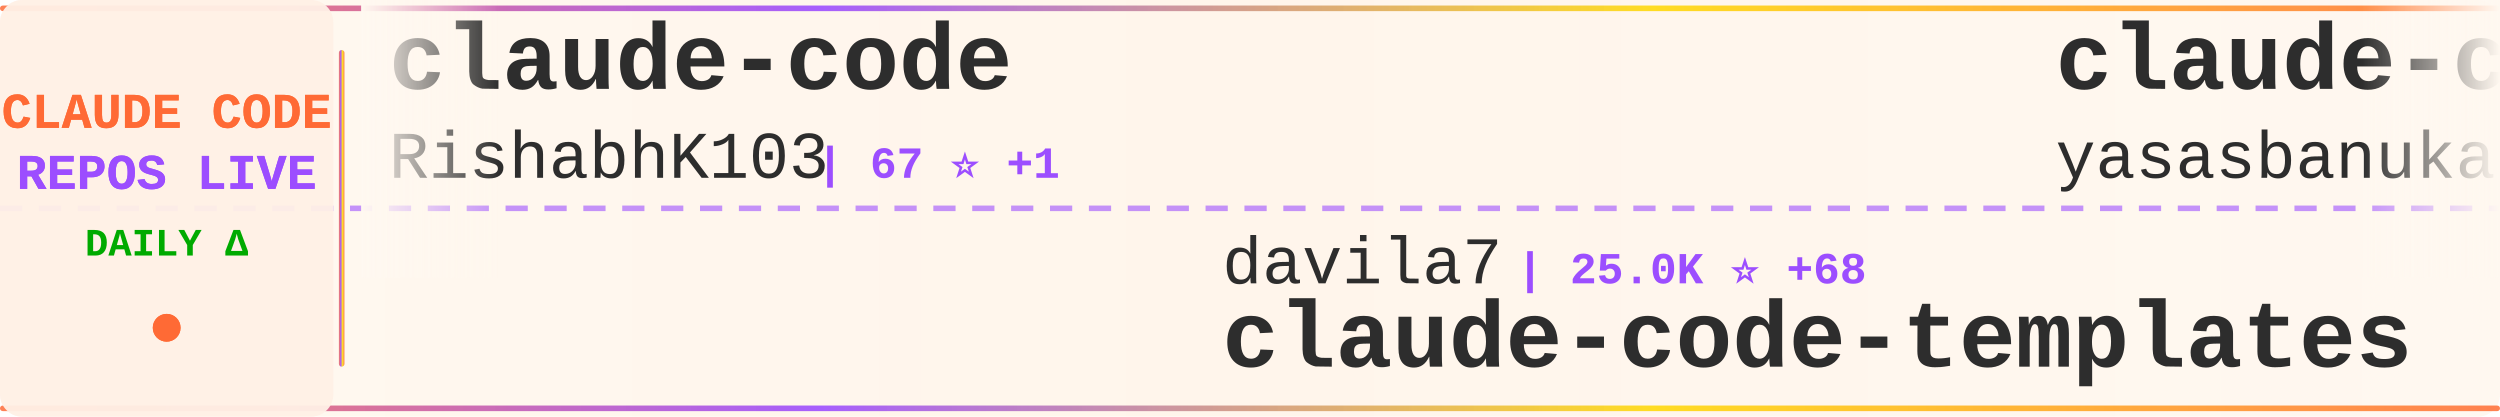
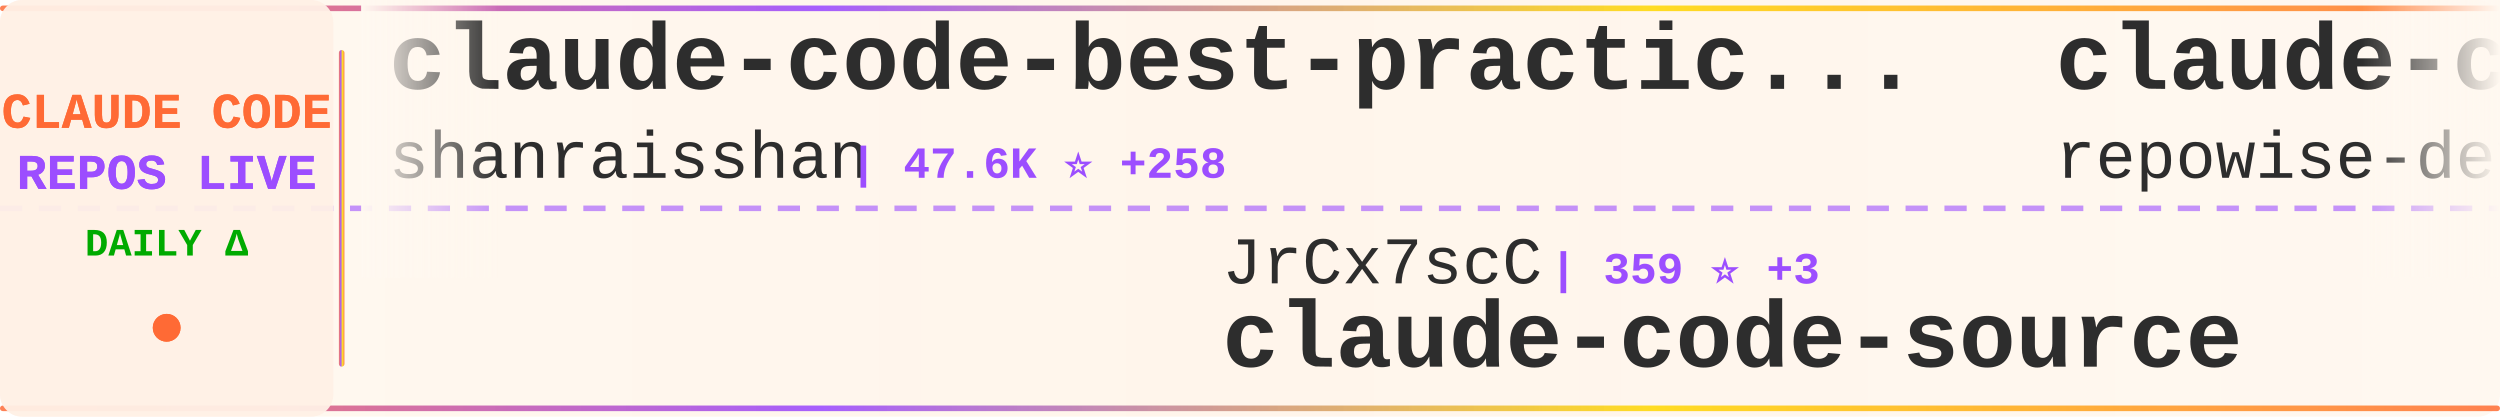
<svg xmlns="http://www.w3.org/2000/svg" width="900" height="150">
  <defs>
    <linearGradient id="tickerBg" x1="0%" y1="0%" x2="100%" y2="0%">
      <stop offset="0%" style="stop-color:#fff8f0;stop-opacity:0.98" />
      <stop offset="50%" style="stop-color:#fff5eb;stop-opacity:1" />
      <stop offset="100%" style="stop-color:#fff8f0;stop-opacity:0.98" />
    </linearGradient>
    <linearGradient id="borderGrad" x1="0%" y1="0%" x2="100%" y2="0%">
      <stop offset="0%" style="stop-color:#FF6B35;stop-opacity:0.85">
        <animate attributeName="stop-opacity" values="0.85;1;0.85" dur="2s" repeatCount="indefinite" />
      </stop>
      <stop offset="33%" style="stop-color:#9C4EFF;stop-opacity:0.9">
        <animate attributeName="stop-opacity" values="0.9;1;0.9" dur="2.2s" repeatCount="indefinite" />
      </stop>
      <stop offset="66%" style="stop-color:#FFD700;stop-opacity:0.85">
        <animate attributeName="stop-opacity" values="0.85;1;0.85" dur="1.8s" repeatCount="indefinite" />
      </stop>
      <stop offset="100%" style="stop-color:#FF6B35;stop-opacity:0.85">
        <animate attributeName="stop-opacity" values="0.85;1;0.85" dur="2s" repeatCount="indefinite" />
      </stop>
    </linearGradient>
    <filter id="textGlow">
      <feGaussianBlur stdDeviation="0.15" result="coloredBlur" />
      <feMerge>
        <feMergeNode in="coloredBlur" />
        <feMergeNode in="SourceGraphic" />
      </feMerge>
    </filter>
    <filter id="metricGlow">
      <feGaussianBlur stdDeviation="0.2" result="coloredBlur" />
      <feMerge>
        <feMergeNode in="coloredBlur" />
        <feMergeNode in="SourceGraphic" />
      </feMerge>
    </filter>
    <linearGradient id="leftFade" x1="0%" y1="0%" x2="100%" y2="0%">
      <stop offset="0%" style="stop-color:#fff8f0;stop-opacity:1" />
      <stop offset="100%" style="stop-color:#fff8f0;stop-opacity:0" />
    </linearGradient>
    <linearGradient id="rightFade" x1="0%" y1="0%" x2="100%" y2="0%">
      <stop offset="0%" style="stop-color:#fff8f0;stop-opacity:0" />
      <stop offset="100%" style="stop-color:#fff8f0;stop-opacity:1" />
    </linearGradient>
  </defs>
  <rect width="900" height="150" fill="url(#tickerBg)" rx="8" />
  <rect x="0" y="2" width="900" height="2" fill="url(#borderGrad)" rx="1" />
  <rect x="0" y="146" width="900" height="2" fill="url(#borderGrad)" rx="1" />
  <line x1="0" y1="75" x2="900" y2="75" stroke="#9C4EFF" stroke-width="2" stroke-dasharray="8 6" opacity="0.6" />
  <rect x="0" y="0" width="120" height="150" fill="#fff0e6" opacity="0.95" rx="8" />
  <text x="60" y="46" font-family="'Courier New', monospace" font-size="18" font-weight="bold" fill="#FF6B35" text-anchor="middle" filter="url(#textGlow)">
    CLAUDE CODE
  </text>
  <text x="60" y="68" font-family="'Courier New', monospace" font-size="18" font-weight="bold" fill="#9C4EFF" text-anchor="middle" filter="url(#textGlow)">
    REPOS LIVE
  </text>
  <text x="60" y="92" font-family="'Courier New', monospace" font-size="14" font-weight="bold" fill="#00aa00" text-anchor="middle">
    DAILY Δ
  </text>
  <circle cx="60" cy="118" r="5" fill="#FF6B35" filter="url(#metricGlow)">
    <animate attributeName="r" values="4;6;4" dur="1.5s" repeatCount="indefinite" />
    <animate attributeName="opacity" values="0.6;1;0.6" dur="1.5s" repeatCount="indefinite" />
  </circle>
  <rect x="122" y="18" width="2" height="114" fill="url(#borderGrad)" rx="1" />
  <clipPath id="tickerClip">
    <rect x="130" y="0" width="770" height="150" />
  </clipPath>
  <g clip-path="url(#tickerClip)">
    <g id="tickerItems">
      <animateTransform attributeName="transform" attributeType="XML" type="translate" from="0 0" to="-3000 0" dur="54s" repeatCount="indefinite" />
      <g transform="translate(0, 0)">
-         <text x="140" y="32" font-family="'Courier New', monospace" font-size="34" font-weight="bold" fill="#2d2d2d">claude-code</text>
-         <text x="140" y="64" font-family="'Courier New', monospace" font-size="24" font-weight="normal" fill="#2d2d2d" opacity="1.0">RishabhK103</text>
-         <text x="294" y="64" font-family="'Courier New', monospace" font-size="16" font-weight="bold" fill="#9C4EFF"> | 67 ⭐ +1</text>
+         <text x="140" y="32" font-family="'Courier New', monospace" font-size="34" font-weight="bold" fill="#2d2d2d">claude-code-best-practic...</text>
+         <text x="140" y="64" font-family="'Courier New', monospace" font-size="24" font-weight="normal" fill="#2d2d2d" opacity="1.0">shanraisshan</text>
+         <text x="306" y="64" font-family="'Courier New', monospace" font-size="16" font-weight="bold" fill="#9C4EFF"> | 47.6K ⭐ +258</text>
      </g>
      <g transform="translate(300, 0)">
-         <text x="140" y="102" font-family="'Courier New', monospace" font-size="24" font-weight="normal" fill="#2d2d2d" opacity="1.0">davila7</text>
-         <text x="246" y="102" font-family="'Courier New', monospace" font-size="16" font-weight="bold" fill="#9C4EFF"> | 25.0K ⭐ +68</text>
-         <text x="140" y="132" font-family="'Courier New', monospace" font-size="34" font-weight="bold" fill="#2d2d2d">claude-code-templates</text>
+         <text x="140" y="102" font-family="'Courier New', monospace" font-size="24" font-weight="normal" fill="#2d2d2d" opacity="1.0">JrCx7scC</text>
+         <text x="258" y="102" font-family="'Courier New', monospace" font-size="16" font-weight="bold" fill="#9C4EFF"> | 359 ⭐ +3</text>
+         <text x="140" y="132" font-family="'Courier New', monospace" font-size="34" font-weight="bold" fill="#2d2d2d">claude-code-source</text>
      </g>
      <g transform="translate(600, 0)">
-         <text x="140" y="32" font-family="'Courier New', monospace" font-size="34" font-weight="bold" fill="#2d2d2d">claude-code</text>
-         <text x="140" y="64" font-family="'Courier New', monospace" font-size="24" font-weight="normal" fill="#2d2d2d" opacity="1.0">yasasbanukaofficial</text>
-         <text x="390" y="64" font-family="'Courier New', monospace" font-size="16" font-weight="bold" fill="#9C4EFF"> | 2.8K ⭐ +29</text>
+         <text x="140" y="32" font-family="'Courier New', monospace" font-size="34" font-weight="bold" fill="#2d2d2d">claude-code-prompts</text>
+         <text x="140" y="64" font-family="'Courier New', monospace" font-size="24" font-weight="normal" fill="#2d2d2d" opacity="1.0">repowise-dev</text>
+         <text x="306" y="64" font-family="'Courier New', monospace" font-size="16" font-weight="bold" fill="#9C4EFF"> | 957 ⭐ +4</text>
      </g>
      <g transform="translate(900, 0)">
-         <text x="140" y="102" font-family="'Courier New', monospace" font-size="24" font-weight="normal" fill="#2d2d2d" opacity="1.0">qwibitai</text>
-         <text x="258" y="102" font-family="'Courier New', monospace" font-size="16" font-weight="bold" fill="#9C4EFF"> | 27.7K ⭐ +75</text>
-         <text x="140" y="132" font-family="'Courier New', monospace" font-size="34" font-weight="bold" fill="#2d2d2d">nanoclaw</text>
+         <text x="140" y="102" font-family="'Courier New', monospace" font-size="24" font-weight="normal" fill="#2d2d2d" opacity="1.0">pengchengneo</text>
+         <text x="306" y="102" font-family="'Courier New', monospace" font-size="16" font-weight="bold" fill="#9C4EFF"> | 1.2K ⭐ +3</text>
+         <text x="140" y="132" font-family="'Courier New', monospace" font-size="34" font-weight="bold" fill="#2d2d2d">Claude-Code</text>
      </g>
      <g transform="translate(1200, 0)">
-         <text x="140" y="32" font-family="'Courier New', monospace" font-size="34" font-weight="bold" fill="#2d2d2d">claude-code-infrastructu...</text>
-         <text x="140" y="64" font-family="'Courier New', monospace" font-size="24" font-weight="normal" fill="#2d2d2d" opacity="1.0">diet103</text>
-         <text x="246" y="64" font-family="'Courier New', monospace" font-size="16" font-weight="bold" fill="#9C4EFF"> | 9.5K ⭐ +6</text>
+         <text x="140" y="32" font-family="'Courier New', monospace" font-size="34" font-weight="bold" fill="#2d2d2d">claude-code-source-code</text>
+         <text x="140" y="64" font-family="'Courier New', monospace" font-size="24" font-weight="normal" fill="#2d2d2d" opacity="1.0">777genius</text>
+         <text x="270" y="64" font-family="'Courier New', monospace" font-size="16" font-weight="bold" fill="#9C4EFF"> | 899 ⭐ +1</text>
      </g>
      <g transform="translate(1500, 0)">
-         <text x="140" y="102" font-family="'Courier New', monospace" font-size="24" font-weight="normal" fill="#2d2d2d" opacity="1.0">oboard</text>
-         <text x="234" y="102" font-family="'Courier New', monospace" font-size="16" font-weight="bold" fill="#9C4EFF"> | 3.0K ⭐ +5</text>
-         <text x="140" y="132" font-family="'Courier New', monospace" font-size="34" font-weight="bold" fill="#2d2d2d">claude-code-rev</text>
+         <text x="140" y="102" font-family="'Courier New', monospace" font-size="24" font-weight="normal" fill="#2d2d2d" opacity="1.0">farion1231</text>
+         <text x="282" y="102" font-family="'Courier New', monospace" font-size="16" font-weight="bold" fill="#9C4EFF"> | 49.8K ⭐ +711</text>
+         <text x="140" y="132" font-family="'Courier New', monospace" font-size="34" font-weight="bold" fill="#2d2d2d">cc-switch</text>
      </g>
      <g transform="translate(1800, 0)">
-         <text x="140" y="32" font-family="'Courier New', monospace" font-size="34" font-weight="bold" fill="#2d2d2d">ralph</text>
-         <text x="140" y="64" font-family="'Courier New', monospace" font-size="24" font-weight="normal" fill="#2d2d2d" opacity="1.0">snarktank</text>
-         <text x="270" y="64" font-family="'Courier New', monospace" font-size="16" font-weight="bold" fill="#9C4EFF"> | 17.7K ⭐ +74</text>
+         <text x="140" y="32" font-family="'Courier New', monospace" font-size="34" font-weight="bold" fill="#2d2d2d">awesome-claude-code-suba...</text>
+         <text x="140" y="64" font-family="'Courier New', monospace" font-size="24" font-weight="normal" fill="#2d2d2d" opacity="1.0">VoltAgent</text>
+         <text x="270" y="64" font-family="'Courier New', monospace" font-size="16" font-weight="bold" fill="#9C4EFF"> | 18.1K ⭐ +131</text>
      </g>
      <g transform="translate(2100, 0)">
-         <text x="140" y="102" font-family="'Courier New', monospace" font-size="24" font-weight="normal" fill="#2d2d2d" opacity="1.0">RichardAtCT</text>
-         <text x="294" y="102" font-family="'Courier New', monospace" font-size="16" font-weight="bold" fill="#9C4EFF"> | 2.5K ⭐ +11</text>
-         <text x="140" y="132" font-family="'Courier New', monospace" font-size="34" font-weight="bold" fill="#2d2d2d">claude-code-telegram</text>
+         <text x="140" y="102" font-family="'Courier New', monospace" font-size="24" font-weight="normal" fill="#2d2d2d" opacity="1.0">huangserva</text>
+         <text x="282" y="102" font-family="'Courier New', monospace" font-size="16" font-weight="bold" fill="#9C4EFF"> | 561 ⭐ +2</text>
+         <text x="140" y="132" font-family="'Courier New', monospace" font-size="34" font-weight="bold" fill="#2d2d2d">claude-code-cli</text>
      </g>
      <g transform="translate(2400, 0)">
-         <text x="140" y="32" font-family="'Courier New', monospace" font-size="34" font-weight="bold" fill="#2d2d2d">claude-code</text>
-         <text x="140" y="64" font-family="'Courier New', monospace" font-size="24" font-weight="normal" fill="#2d2d2d" opacity="1.0">jarmuine</text>
-         <text x="258" y="64" font-family="'Courier New', monospace" font-size="16" font-weight="bold" fill="#9C4EFF"> | 2.1K ⭐ +5</text>
+         <text x="140" y="32" font-family="'Courier New', monospace" font-size="34" font-weight="bold" fill="#2d2d2d">claude-code-security-rev...</text>
+         <text x="140" y="64" font-family="'Courier New', monospace" font-size="24" font-weight="normal" fill="#2d2d2d" opacity="1.0">anthropics</text>
+         <text x="282" y="64" font-family="'Courier New', monospace" font-size="16" font-weight="bold" fill="#9C4EFF"> | 4.4K ⭐ +9</text>
      </g>
      <g transform="translate(2700, 0)">
-         <text x="140" y="102" font-family="'Courier New', monospace" font-size="24" font-weight="normal" fill="#2d2d2d" opacity="1.0">isboyjc</text>
-         <text x="246" y="102" font-family="'Courier New', monospace" font-size="16" font-weight="bold" fill="#9C4EFF"> | 156 ⭐ +1</text>
-         <text x="140" y="132" font-family="'Courier New', monospace" font-size="34" font-weight="bold" fill="#2d2d2d">claude-code</text>
+         <text x="140" y="102" font-family="'Courier New', monospace" font-size="24" font-weight="normal" fill="#2d2d2d" opacity="1.0">sugyan</text>
+         <text x="234" y="102" font-family="'Courier New', monospace" font-size="16" font-weight="bold" fill="#9C4EFF"> | 1.0K ⭐ +4</text>
+         <text x="140" y="132" font-family="'Courier New', monospace" font-size="34" font-weight="bold" fill="#2d2d2d">claude-code-webui</text>
      </g>
      <g transform="translate(3000, 0)">
-         <text x="140" y="32" font-family="'Courier New', monospace" font-size="34" font-weight="bold" fill="#2d2d2d">claude-code</text>
-         <text x="140" y="64" font-family="'Courier New', monospace" font-size="24" font-weight="normal" fill="#2d2d2d" opacity="1.0">RishabhK103</text>
-         <text x="294" y="64" font-family="'Courier New', monospace" font-size="16" font-weight="bold" fill="#9C4EFF"> | 67 ⭐ +1</text>
+         <text x="140" y="32" font-family="'Courier New', monospace" font-size="34" font-weight="bold" fill="#2d2d2d">claude-code-best-practic...</text>
+         <text x="140" y="64" font-family="'Courier New', monospace" font-size="24" font-weight="normal" fill="#2d2d2d" opacity="1.0">shanraisshan</text>
+         <text x="306" y="64" font-family="'Courier New', monospace" font-size="16" font-weight="bold" fill="#9C4EFF"> | 47.6K ⭐ +258</text>
      </g>
      <g transform="translate(3300, 0)">
-         <text x="140" y="102" font-family="'Courier New', monospace" font-size="24" font-weight="normal" fill="#2d2d2d" opacity="1.0">davila7</text>
-         <text x="246" y="102" font-family="'Courier New', monospace" font-size="16" font-weight="bold" fill="#9C4EFF"> | 25.0K ⭐ +68</text>
-         <text x="140" y="132" font-family="'Courier New', monospace" font-size="34" font-weight="bold" fill="#2d2d2d">claude-code-templates</text>
+         <text x="140" y="102" font-family="'Courier New', monospace" font-size="24" font-weight="normal" fill="#2d2d2d" opacity="1.0">JrCx7scC</text>
+         <text x="258" y="102" font-family="'Courier New', monospace" font-size="16" font-weight="bold" fill="#9C4EFF"> | 359 ⭐ +3</text>
+         <text x="140" y="132" font-family="'Courier New', monospace" font-size="34" font-weight="bold" fill="#2d2d2d">claude-code-source</text>
      </g>
      <g transform="translate(3600, 0)">
-         <text x="140" y="32" font-family="'Courier New', monospace" font-size="34" font-weight="bold" fill="#2d2d2d">claude-code</text>
-         <text x="140" y="64" font-family="'Courier New', monospace" font-size="24" font-weight="normal" fill="#2d2d2d" opacity="1.0">yasasbanukaofficial</text>
-         <text x="390" y="64" font-family="'Courier New', monospace" font-size="16" font-weight="bold" fill="#9C4EFF"> | 2.8K ⭐ +29</text>
+         <text x="140" y="32" font-family="'Courier New', monospace" font-size="34" font-weight="bold" fill="#2d2d2d">claude-code-prompts</text>
+         <text x="140" y="64" font-family="'Courier New', monospace" font-size="24" font-weight="normal" fill="#2d2d2d" opacity="1.0">repowise-dev</text>
+         <text x="306" y="64" font-family="'Courier New', monospace" font-size="16" font-weight="bold" fill="#9C4EFF"> | 957 ⭐ +4</text>
      </g>
      <g transform="translate(3900, 0)">
-         <text x="140" y="102" font-family="'Courier New', monospace" font-size="24" font-weight="normal" fill="#2d2d2d" opacity="1.0">qwibitai</text>
-         <text x="258" y="102" font-family="'Courier New', monospace" font-size="16" font-weight="bold" fill="#9C4EFF"> | 27.7K ⭐ +75</text>
-         <text x="140" y="132" font-family="'Courier New', monospace" font-size="34" font-weight="bold" fill="#2d2d2d">nanoclaw</text>
+         <text x="140" y="102" font-family="'Courier New', monospace" font-size="24" font-weight="normal" fill="#2d2d2d" opacity="1.0">pengchengneo</text>
+         <text x="306" y="102" font-family="'Courier New', monospace" font-size="16" font-weight="bold" fill="#9C4EFF"> | 1.2K ⭐ +3</text>
+         <text x="140" y="132" font-family="'Courier New', monospace" font-size="34" font-weight="bold" fill="#2d2d2d">Claude-Code</text>
      </g>
    </g>
  </g>
  <rect x="130" y="0" width="50" height="100" fill="url(#leftFade)" />
  <rect x="850" y="0" width="50" height="100" fill="url(#rightFade)" />
</svg>
